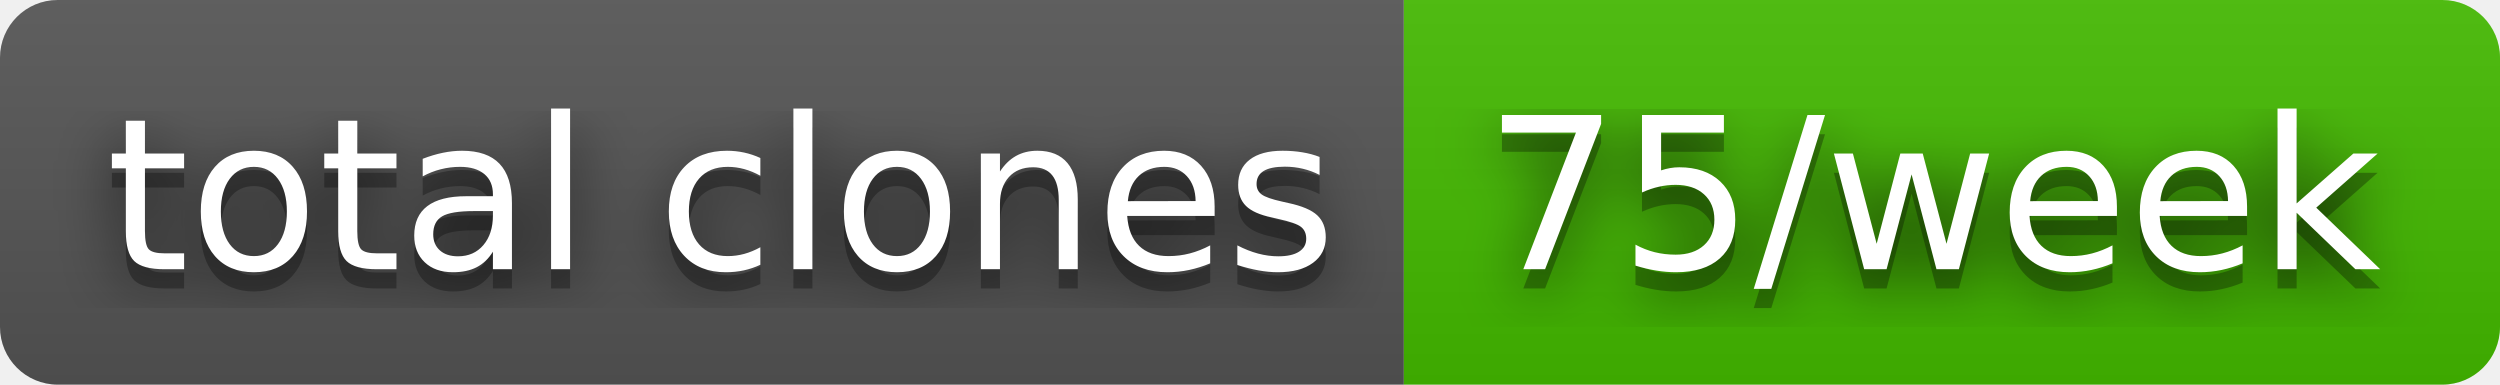
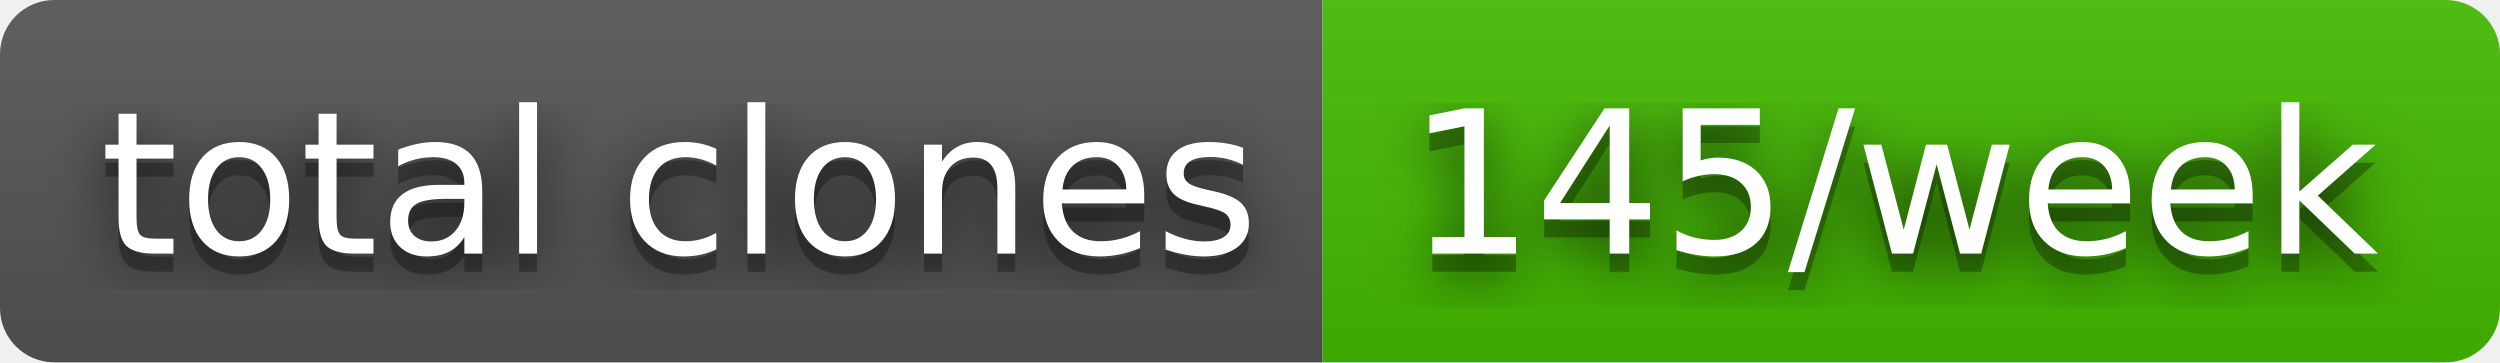
- <svg xmlns="http://www.w3.org/2000/svg" width="130" height="20" role="img" aria-label="total clones: 75/week">
+ <svg xmlns="http://www.w3.org/2000/svg" width="138" height="20" role="img" aria-label="total clones: 145/week">
  <filter id="blur">
    <feGaussianBlur in="SourceGraphic" stdDeviation="16" />
  </filter>
  <linearGradient id="s" x2="0" y2="100%">
    <stop offset="0" stop-color="#bbb" stop-opacity=".1" />
    <stop offset="1" stop-opacity=".1" />
  </linearGradient>
  <clipPath id="r">
-     <rect width="130" height="20" rx="3" fill="#fff" />
+     <rect width="138" height="20" rx="3" fill="#fff" />
  </clipPath>
  <g clip-path="url(#r)">
    <rect width="73" height="20" fill="#555" />
-     <rect x="73" width="57" height="20" fill="#4b0" />
-     <rect width="130" height="20" fill="url(#s)" />
+     <rect x="73" width="65" height="20" fill="#4b0" />
+     <rect width="138" height="20" fill="url(#s)" />
  </g>
  <g fill="#fff" text-anchor="middle" font-family="Verdana,Geneva,DejaVu Sans,sans-serif" text-rendering="geometricPrecision" font-size="110">
    <text aria-hidden="true" x="375" y="150" fill="#010101" fill-opacity=".80" filter="url(#blur)" transform="scale(.1)" textLength="630">total clones</text>
    <text aria-hidden="true" x="375" y="150" fill="#010101" fill-opacity=".3" transform="scale(.1)" textLength="630">total clones</text>
    <text x="375" y="140" transform="scale(.1)" fill="#fff" textLength="630">total clones</text>
-     <text aria-hidden="true" x="1005" y="150" fill="#010101" fill-opacity=".80" filter="url(#blur)" transform="scale(.1)" textLength="470">75/week</text>
-     <text aria-hidden="true" x="1005" y="150" fill="#010101" fill-opacity=".3" transform="scale(.1)" textLength="470">75/week</text>
-     <text x="1005" y="140" transform="scale(.1)" fill="#fff" textLength="470">75/week</text>
+     <text aria-hidden="true" x="1045" y="150" fill="#010101" fill-opacity=".80" filter="url(#blur)" transform="scale(.1)" textLength="550">145/week</text>
+     <text aria-hidden="true" x="1045" y="150" fill="#010101" fill-opacity=".3" transform="scale(.1)" textLength="550">145/week</text>
+     <text x="1045" y="140" transform="scale(.1)" fill="#fff" textLength="550">145/week</text>
  </g>
</svg>
